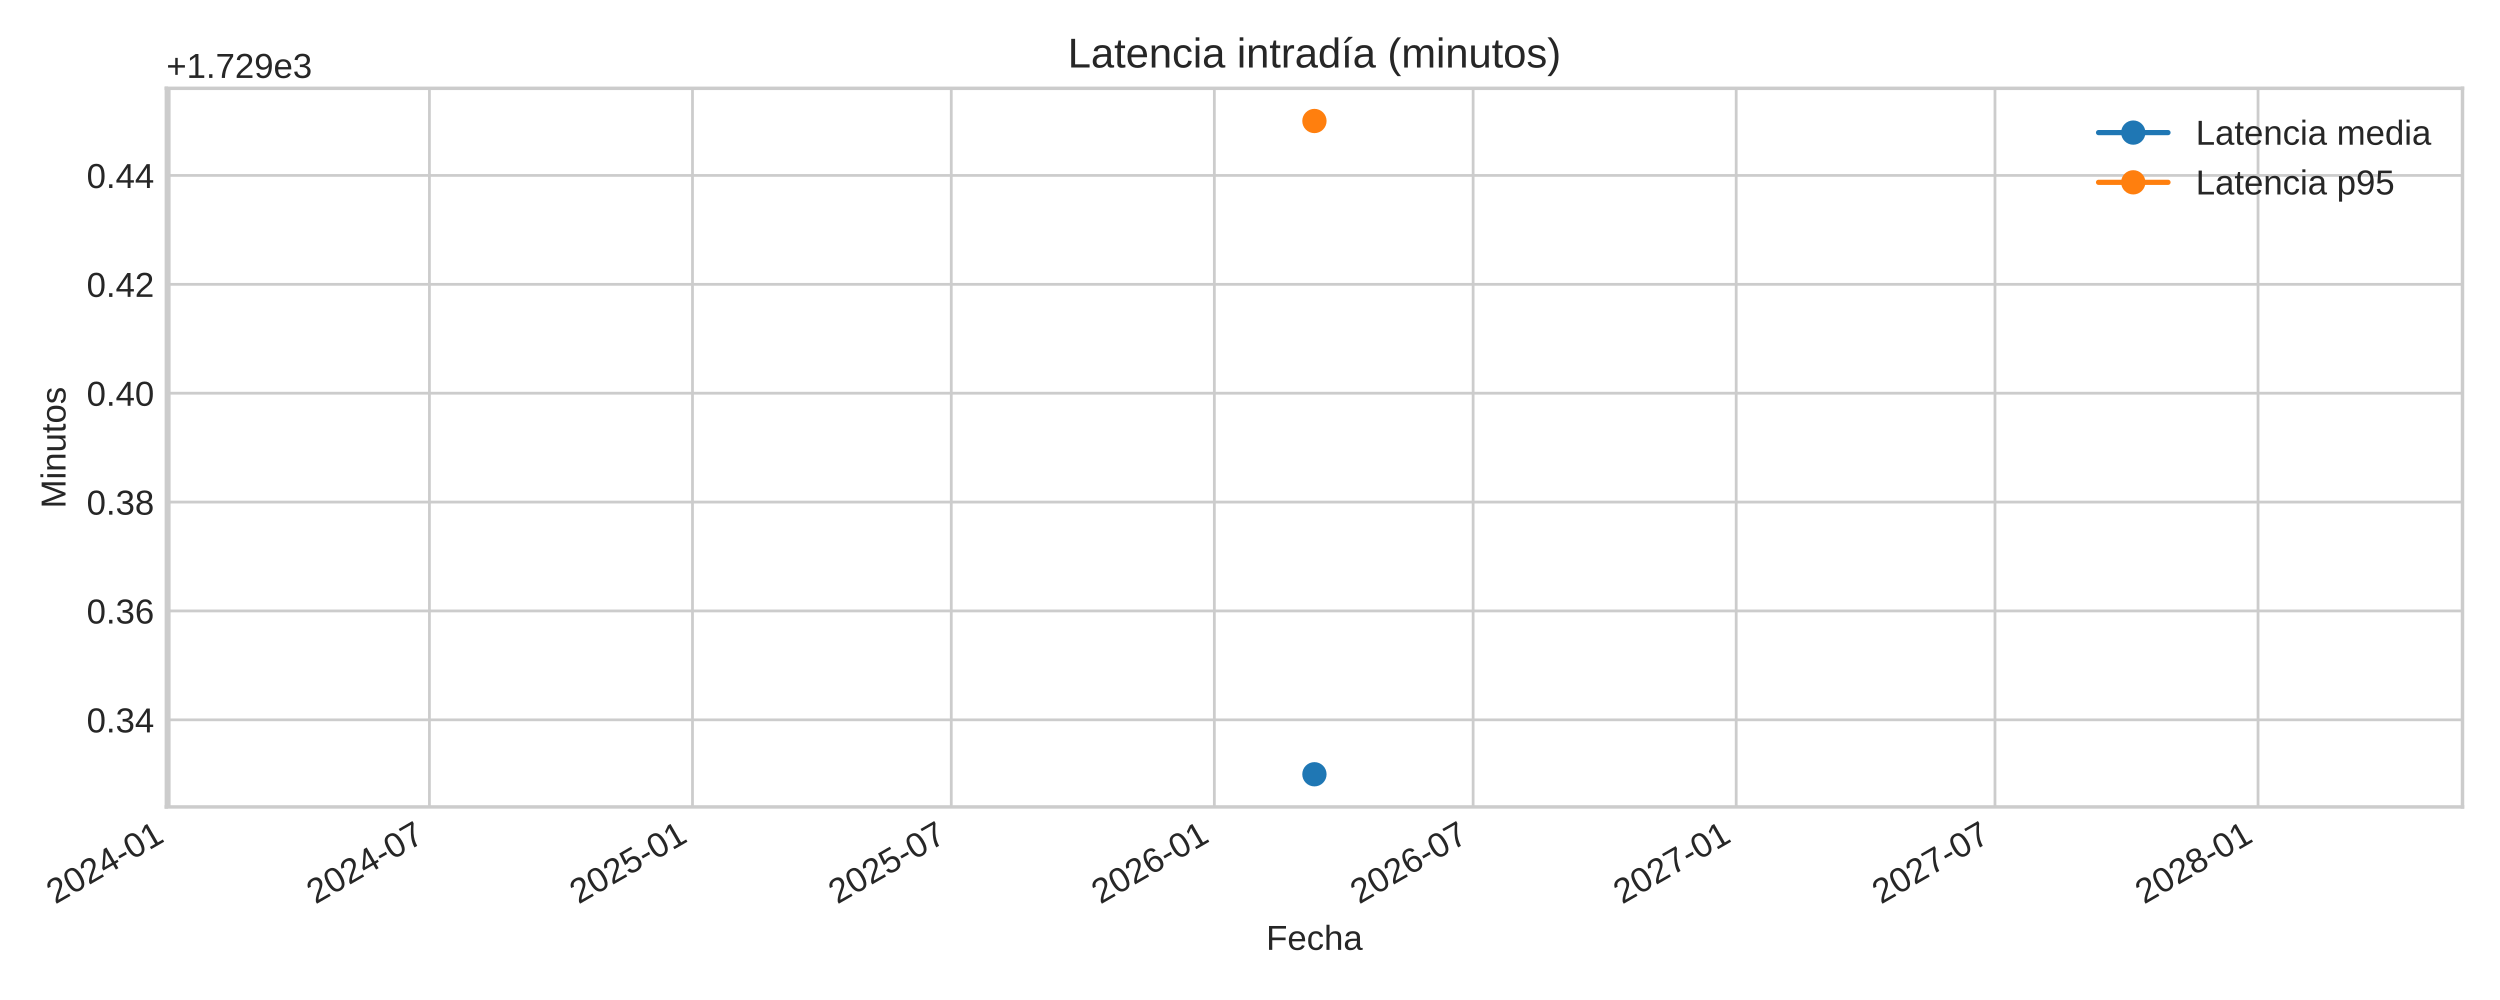
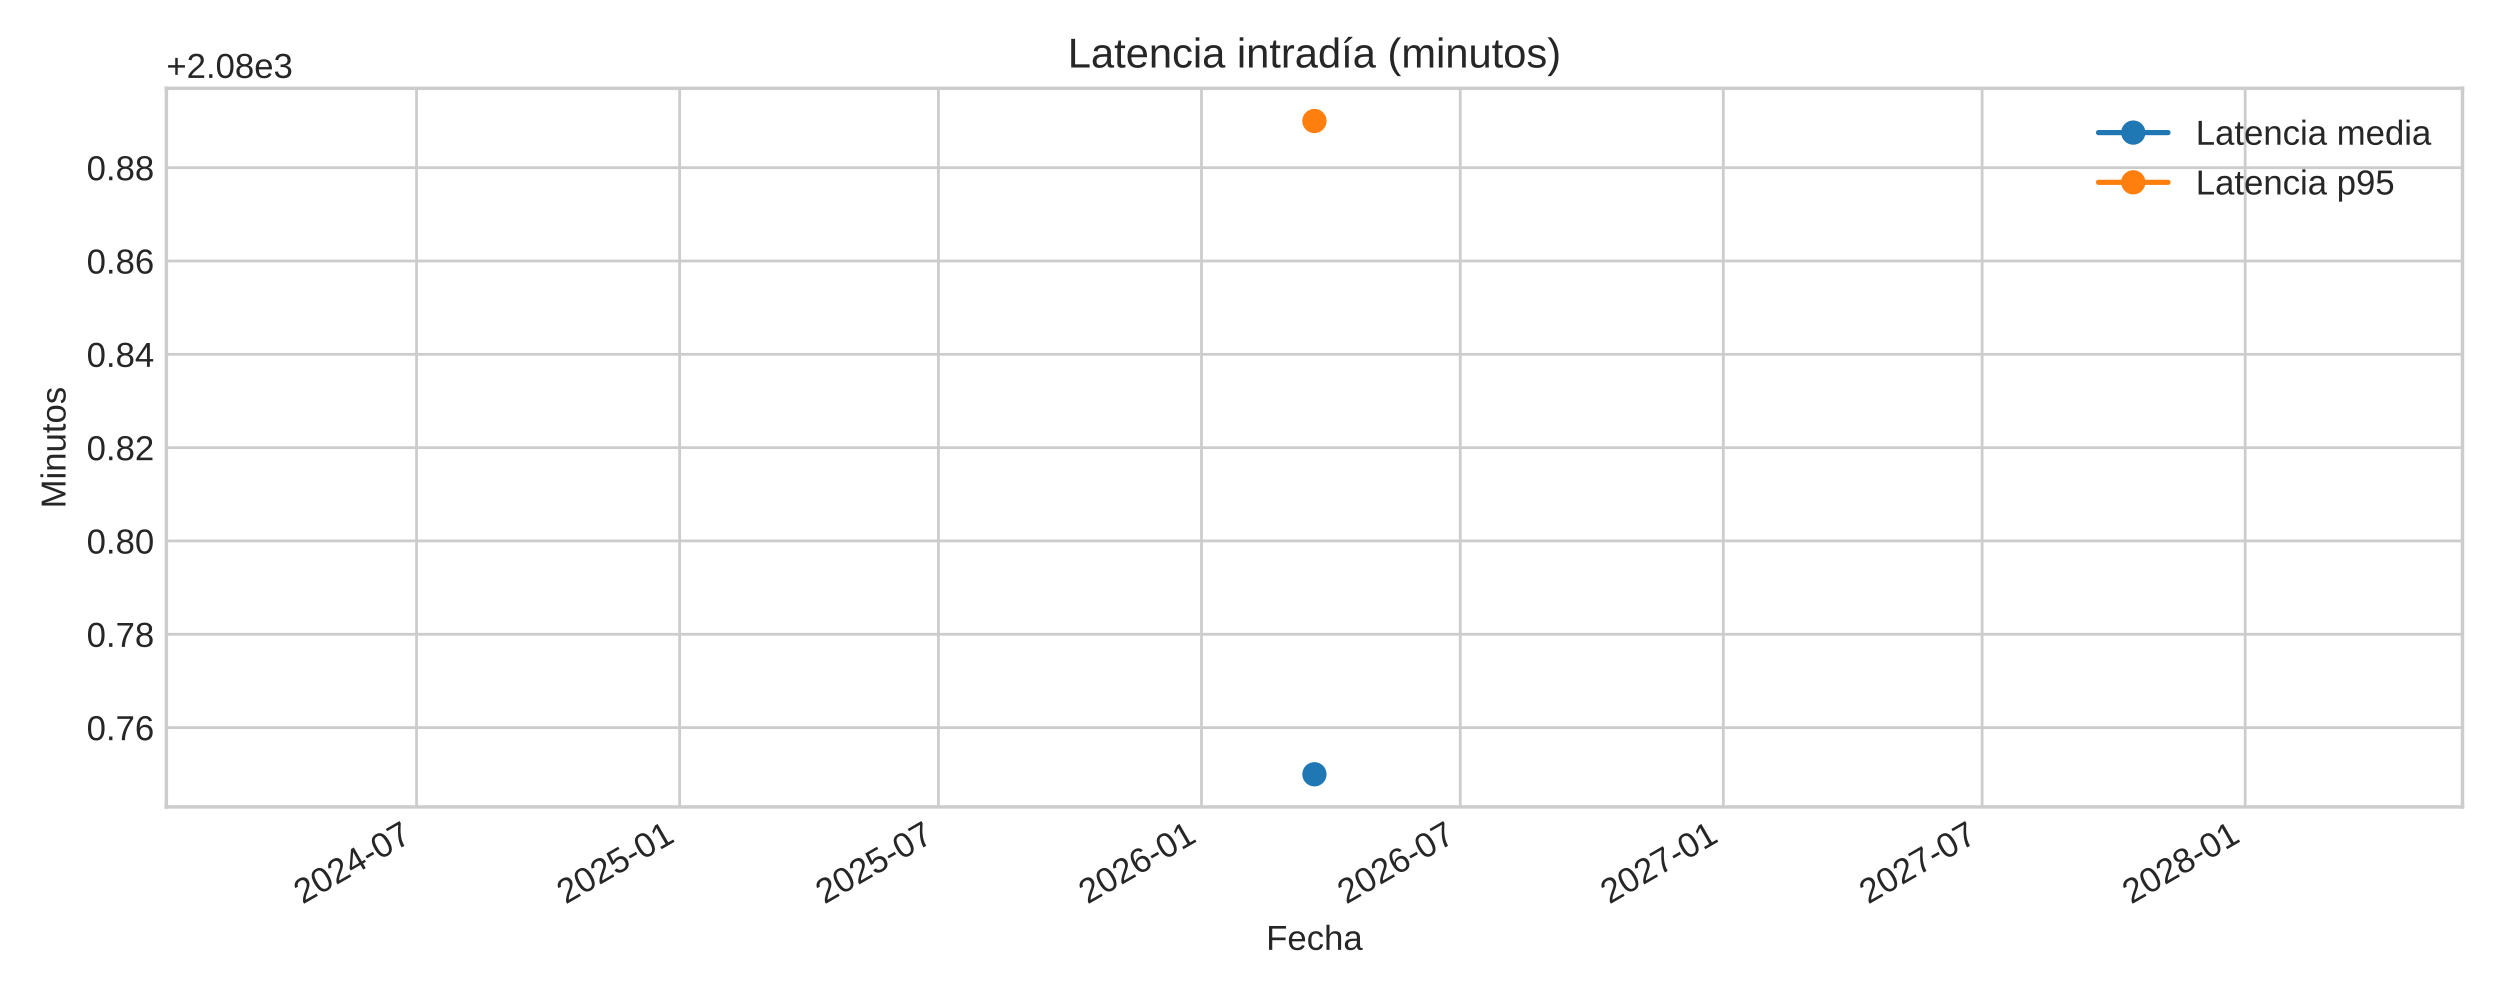
<svg xmlns="http://www.w3.org/2000/svg" xmlns:xlink="http://www.w3.org/1999/xlink" width="720pt" height="288pt" viewBox="0 0 720 288" version="1.1">
  <defs>
    <style type="text/css">*{stroke-linejoin: round; stroke-linecap: butt}</style>
  </defs>
  <g id="figure_1">
    <g id="patch_1">
      <path d="M 0 288  L 720 288  L 720 0  L 0 0  z " style="fill: #ffffff" />
    </g>
    <g id="axes_1">
      <g id="patch_2">
        <path d="M 47.91 232.395  L 709.2 232.395  L 709.2 25.44  L 47.91 25.44  z " style="fill: #ffffff" />
      </g>
      <g id="matplotlib.axis_1">
        <g id="xtick_1">
          <g id="line2d_1">
-             <path d="M 48.734 232.395  L 48.734 25.44  " clip-path="url(#p40e498fb0e)" style="fill: none; stroke: #cccccc; stroke-width: 0.8; stroke-linecap: round" />
+             <path d="M 119.968 232.395  L 119.968 25.44  " clip-path="url(#p4fedbfa909)" style="fill: none; stroke: #cccccc; stroke-width: 0.8; stroke-linecap: round" />
          </g>
          <g id="line2d_2" />
          <g id="text_1">
-             <g style="fill: #262626" transform="translate(15.91695 260.5191) rotate(-30) scale(0.1 -0.1)">
+             <g style="fill: #262626" transform="translate(87.1518 260.5191) rotate(-30) scale(0.1 -0.1)">
              <defs>
                <path id="LiberationSans-32" d="M 322 0  L 322 397  Q 481 763 711 1042  Q 941 1322 1194 1548  Q 1447 1775 1695 1969  Q 1944 2163 2144 2356  Q 2344 2550 2467 2762  Q 2591 2975 2591 3244  Q 2591 3606 2378 3806  Q 2166 4006 1788 4006  Q 1428 4006 1195 3811  Q 963 3616 922 3263  L 347 3316  Q 409 3844 795 4156  Q 1181 4469 1788 4469  Q 2453 4469 2811 4155  Q 3169 3841 3169 3263  Q 3169 3006 3051 2753  Q 2934 2500 2703 2247  Q 2472 1994 1819 1463  Q 1459 1169 1246 933  Q 1034 697 941 478  L 3238 478  L 3238 0  L 322 0  z " transform="scale(0.015625)" />
                <path id="LiberationSans-30" d="M 3309 2203  Q 3309 1100 2920 518  Q 2531 -63 1772 -63  Q 1013 -63 631 515  Q 250 1094 250 2203  Q 250 3338 620 3903  Q 991 4469 1791 4469  Q 2569 4469 2939 3897  Q 3309 3325 3309 2203  z M 2738 2203  Q 2738 3156 2517 3584  Q 2297 4013 1791 4013  Q 1272 4013 1045 3591  Q 819 3169 819 2203  Q 819 1266 1048 831  Q 1278 397 1778 397  Q 2275 397 2506 840  Q 2738 1284 2738 2203  z " transform="scale(0.015625)" />
                <path id="LiberationSans-34" d="M 2753 997  L 2753 0  L 2222 0  L 2222 997  L 147 997  L 147 1434  L 2163 4403  L 2753 4403  L 2753 1441  L 3372 1441  L 3372 997  L 2753 997  z M 2222 3769  Q 2216 3750 2134 3603  Q 2053 3456 2013 3397  L 884 1734  L 716 1503  L 666 1441  L 2222 1441  L 2222 3769  z " transform="scale(0.015625)" />
                <path id="LiberationSans-2d" d="M 284 1450  L 284 1950  L 1847 1950  L 1847 1450  L 284 1450  z " transform="scale(0.015625)" />
+                 <path id="LiberationSans-37" d="M 3238 3947  Q 2563 2916 2284 2331  Q 2006 1747 1867 1178  Q 1728 609 1728 0  L 1141 0  Q 1141 844 1498 1776  Q 1856 2709 2694 3925  L 328 3925  L 328 4403  L 3238 4403  L 3238 3947  z " transform="scale(0.015625)" />
+               </defs>
+               <use xlink:href="#LiberationSans-32" />
+               <use xlink:href="#LiberationSans-30" x="55.615" />
+               <use xlink:href="#LiberationSans-32" x="111.23" />
+               <use xlink:href="#LiberationSans-34" x="166.846" />
+               <use xlink:href="#LiberationSans-2d" x="222.461" />
+               <use xlink:href="#LiberationSans-30" x="255.762" />
+               <use xlink:href="#LiberationSans-37" x="311.377" />
+             </g>
+           </g>
+         </g>
+         <g id="xtick_2">
+           <g id="line2d_3">
+             <path d="M 195.733 232.395  L 195.733 25.44  " clip-path="url(#p4fedbfa909)" style="fill: none; stroke: #cccccc; stroke-width: 0.8; stroke-linecap: round" />
+           </g>
+           <g id="line2d_4" />
+           <g id="text_2">
+             <g style="fill: #262626" transform="translate(162.916 260.5191) rotate(-30) scale(0.1 -0.1)">
+               <defs>
+                 <path id="LiberationSans-35" d="M 3291 1434  Q 3291 738 2877 337  Q 2463 -63 1728 -63  Q 1113 -63 734 206  Q 356 475 256 984  L 825 1050  Q 1003 397 1741 397  Q 2194 397 2450 670  Q 2706 944 2706 1422  Q 2706 1838 2448 2094  Q 2191 2350 1753 2350  Q 1525 2350 1328 2278  Q 1131 2206 934 2034  L 384 2034  L 531 4403  L 3034 4403  L 3034 3925  L 1044 3925  L 959 2528  Q 1325 2809 1869 2809  Q 2519 2809 2905 2428  Q 3291 2047 3291 1434  z " transform="scale(0.015625)" />
                <path id="LiberationSans-31" d="M 488 0  L 488 478  L 1609 478  L 1609 3866  L 616 3156  L 616 3688  L 1656 4403  L 2175 4403  L 2175 478  L 3247 478  L 3247 0  L 488 0  z " transform="scale(0.015625)" />
              </defs>
              <use xlink:href="#LiberationSans-32" />
              <use xlink:href="#LiberationSans-30" x="55.615" />
              <use xlink:href="#LiberationSans-32" x="111.23" />
-               <use xlink:href="#LiberationSans-34" x="166.846" />
+               <use xlink:href="#LiberationSans-35" x="166.846" />
              <use xlink:href="#LiberationSans-2d" x="222.461" />
              <use xlink:href="#LiberationSans-30" x="255.762" />
              <use xlink:href="#LiberationSans-31" x="311.377" />
-             </g>
-           </g>
-         </g>
-         <g id="xtick_2">
-           <g id="line2d_3">
-             <path d="M 123.674 232.395  L 123.674 25.44  " clip-path="url(#p40e498fb0e)" style="fill: none; stroke: #cccccc; stroke-width: 0.8; stroke-linecap: round" />
-           </g>
-           <g id="line2d_4" />
-           <g id="text_2">
-             <g style="fill: #262626" transform="translate(90.85766 260.5191) rotate(-30) scale(0.1 -0.1)">
-               <defs>
-                 <path id="LiberationSans-37" d="M 3238 3947  Q 2563 2916 2284 2331  Q 2006 1747 1867 1178  Q 1728 609 1728 0  L 1141 0  Q 1141 844 1498 1776  Q 1856 2709 2694 3925  L 328 3925  L 328 4403  L 3238 4403  L 3238 3947  z " transform="scale(0.015625)" />
-               </defs>
-               <use xlink:href="#LiberationSans-32" />
-               <use xlink:href="#LiberationSans-30" x="55.615" />
-               <use xlink:href="#LiberationSans-32" x="111.23" />
-               <use xlink:href="#LiberationSans-34" x="166.846" />
-               <use xlink:href="#LiberationSans-2d" x="222.461" />
-               <use xlink:href="#LiberationSans-30" x="255.762" />
-               <use xlink:href="#LiberationSans-37" x="311.377" />
            </g>
          </g>
        </g>
        <g id="xtick_3">
          <g id="line2d_5">
-             <path d="M 199.438 232.395  L 199.438 25.44  " clip-path="url(#p40e498fb0e)" style="fill: none; stroke: #cccccc; stroke-width: 0.8; stroke-linecap: round" />
+             <path d="M 270.262 232.395  L 270.262 25.44  " clip-path="url(#p4fedbfa909)" style="fill: none; stroke: #cccccc; stroke-width: 0.8; stroke-linecap: round" />
          </g>
          <g id="line2d_6" />
          <g id="text_3">
-             <g style="fill: #262626" transform="translate(166.6219 260.5191) rotate(-30) scale(0.1 -0.1)">
-               <defs>
-                 <path id="LiberationSans-35" d="M 3291 1434  Q 3291 738 2877 337  Q 2463 -63 1728 -63  Q 1113 -63 734 206  Q 356 475 256 984  L 825 1050  Q 1003 397 1741 397  Q 2194 397 2450 670  Q 2706 944 2706 1422  Q 2706 1838 2448 2094  Q 2191 2350 1753 2350  Q 1525 2350 1328 2278  Q 1131 2206 934 2034  L 384 2034  L 531 4403  L 3034 4403  L 3034 3925  L 1044 3925  L 959 2528  Q 1325 2809 1869 2809  Q 2519 2809 2905 2428  Q 3291 2047 3291 1434  z " transform="scale(0.015625)" />
-               </defs>
+             <g style="fill: #262626" transform="translate(237.445 260.5191) rotate(-30) scale(0.1 -0.1)">
              <use xlink:href="#LiberationSans-32" />
              <use xlink:href="#LiberationSans-30" x="55.615" />
              <use xlink:href="#LiberationSans-32" x="111.23" />
              <use xlink:href="#LiberationSans-35" x="166.846" />
              <use xlink:href="#LiberationSans-2d" x="222.461" />
              <use xlink:href="#LiberationSans-30" x="255.762" />
-               <use xlink:href="#LiberationSans-31" x="311.377" />
+               <use xlink:href="#LiberationSans-37" x="311.377" />
            </g>
          </g>
        </g>
        <g id="xtick_4">
          <g id="line2d_7">
-             <path d="M 273.967 232.395  L 273.967 25.44  " clip-path="url(#p40e498fb0e)" style="fill: none; stroke: #cccccc; stroke-width: 0.8; stroke-linecap: round" />
+             <path d="M 346.026 232.395  L 346.026 25.44  " clip-path="url(#p4fedbfa909)" style="fill: none; stroke: #cccccc; stroke-width: 0.8; stroke-linecap: round" />
          </g>
          <g id="line2d_8" />
          <g id="text_4">
-             <g style="fill: #262626" transform="translate(241.1508 260.5191) rotate(-30) scale(0.1 -0.1)">
-               <use xlink:href="#LiberationSans-32" />
-               <use xlink:href="#LiberationSans-30" x="55.615" />
-               <use xlink:href="#LiberationSans-32" x="111.23" />
-               <use xlink:href="#LiberationSans-35" x="166.846" />
-               <use xlink:href="#LiberationSans-2d" x="222.461" />
-               <use xlink:href="#LiberationSans-30" x="255.762" />
-               <use xlink:href="#LiberationSans-37" x="311.377" />
-             </g>
-           </g>
-         </g>
-         <g id="xtick_5">
-           <g id="line2d_9">
-             <path d="M 349.732 232.395  L 349.732 25.44  " clip-path="url(#p40e498fb0e)" style="fill: none; stroke: #cccccc; stroke-width: 0.8; stroke-linecap: round" />
-           </g>
-           <g id="line2d_10" />
-           <g id="text_5">
-             <g style="fill: #262626" transform="translate(316.9151 260.5191) rotate(-30) scale(0.1 -0.1)">
+             <g style="fill: #262626" transform="translate(313.2092 260.5191) rotate(-30) scale(0.1 -0.1)">
              <defs>
                <path id="LiberationSans-36" d="M 3278 1441  Q 3278 744 2900 340  Q 2522 -63 1856 -63  Q 1113 -63 719 490  Q 325 1044 325 2100  Q 325 3244 734 3856  Q 1144 4469 1900 4469  Q 2897 4469 3156 3572  L 2619 3475  Q 2453 4013 1894 4013  Q 1413 4013 1148 3564  Q 884 3116 884 2266  Q 1038 2550 1316 2698  Q 1594 2847 1953 2847  Q 2563 2847 2920 2465  Q 3278 2084 3278 1441  z M 2706 1416  Q 2706 1894 2472 2153  Q 2238 2413 1819 2413  Q 1425 2413 1183 2183  Q 941 1953 941 1550  Q 941 1041 1192 716  Q 1444 391 1838 391  Q 2244 391 2475 664  Q 2706 938 2706 1416  z " transform="scale(0.015625)" />
              </defs>
              <use xlink:href="#LiberationSans-32" />
              <use xlink:href="#LiberationSans-30" x="55.615" />
              <use xlink:href="#LiberationSans-32" x="111.23" />
              <use xlink:href="#LiberationSans-36" x="166.846" />
              <use xlink:href="#LiberationSans-2d" x="222.461" />
              <use xlink:href="#LiberationSans-30" x="255.762" />
              <use xlink:href="#LiberationSans-31" x="311.377" />
            </g>
          </g>
        </g>
+         <g id="xtick_5">
+           <g id="line2d_9">
+             <path d="M 420.555 232.395  L 420.555 25.44  " clip-path="url(#p4fedbfa909)" style="fill: none; stroke: #cccccc; stroke-width: 0.8; stroke-linecap: round" />
+           </g>
+           <g id="line2d_10" />
+           <g id="text_5">
+             <g style="fill: #262626" transform="translate(387.7382 260.5191) rotate(-30) scale(0.1 -0.1)">
+               <use xlink:href="#LiberationSans-32" />
+               <use xlink:href="#LiberationSans-30" x="55.615" />
+               <use xlink:href="#LiberationSans-32" x="111.23" />
+               <use xlink:href="#LiberationSans-36" x="166.846" />
+               <use xlink:href="#LiberationSans-2d" x="222.461" />
+               <use xlink:href="#LiberationSans-30" x="255.762" />
+               <use xlink:href="#LiberationSans-37" x="311.377" />
+             </g>
+           </g>
+         </g>
        <g id="xtick_6">
          <g id="line2d_11">
-             <path d="M 424.261 232.395  L 424.261 25.44  " clip-path="url(#p40e498fb0e)" style="fill: none; stroke: #cccccc; stroke-width: 0.8; stroke-linecap: round" />
+             <path d="M 496.319 232.395  L 496.319 25.44  " clip-path="url(#p4fedbfa909)" style="fill: none; stroke: #cccccc; stroke-width: 0.8; stroke-linecap: round" />
          </g>
          <g id="line2d_12" />
          <g id="text_6">
-             <g style="fill: #262626" transform="translate(391.444 260.5191) rotate(-30) scale(0.1 -0.1)">
-               <use xlink:href="#LiberationSans-32" />
-               <use xlink:href="#LiberationSans-30" x="55.615" />
-               <use xlink:href="#LiberationSans-32" x="111.23" />
-               <use xlink:href="#LiberationSans-36" x="166.846" />
-               <use xlink:href="#LiberationSans-2d" x="222.461" />
-               <use xlink:href="#LiberationSans-30" x="255.762" />
-               <use xlink:href="#LiberationSans-37" x="311.377" />
+             <g style="fill: #262626" transform="translate(463.5024 260.5191) rotate(-30) scale(0.1 -0.1)">
+               <use xlink:href="#LiberationSans-32" />
+               <use xlink:href="#LiberationSans-30" x="55.615" />
+               <use xlink:href="#LiberationSans-32" x="111.23" />
+               <use xlink:href="#LiberationSans-37" x="166.846" />
+               <use xlink:href="#LiberationSans-2d" x="222.461" />
+               <use xlink:href="#LiberationSans-30" x="255.762" />
+               <use xlink:href="#LiberationSans-31" x="311.377" />
            </g>
          </g>
        </g>
        <g id="xtick_7">
          <g id="line2d_13">
-             <path d="M 500.025 232.395  L 500.025 25.44  " clip-path="url(#p40e498fb0e)" style="fill: none; stroke: #cccccc; stroke-width: 0.8; stroke-linecap: round" />
+             <path d="M 570.848 232.395  L 570.848 25.44  " clip-path="url(#p4fedbfa909)" style="fill: none; stroke: #cccccc; stroke-width: 0.8; stroke-linecap: round" />
          </g>
          <g id="line2d_14" />
          <g id="text_7">
-             <g style="fill: #262626" transform="translate(467.2083 260.5191) rotate(-30) scale(0.1 -0.1)">
+             <g style="fill: #262626" transform="translate(538.0313 260.5191) rotate(-30) scale(0.1 -0.1)">
              <use xlink:href="#LiberationSans-32" />
              <use xlink:href="#LiberationSans-30" x="55.615" />
              <use xlink:href="#LiberationSans-32" x="111.23" />
              <use xlink:href="#LiberationSans-37" x="166.846" />
              <use xlink:href="#LiberationSans-2d" x="222.461" />
              <use xlink:href="#LiberationSans-30" x="255.762" />
-               <use xlink:href="#LiberationSans-31" x="311.377" />
+               <use xlink:href="#LiberationSans-37" x="311.377" />
            </g>
          </g>
        </g>
        <g id="xtick_8">
          <g id="line2d_15">
-             <path d="M 574.554 232.395  L 574.554 25.44  " clip-path="url(#p40e498fb0e)" style="fill: none; stroke: #cccccc; stroke-width: 0.8; stroke-linecap: round" />
+             <path d="M 646.612 232.395  L 646.612 25.44  " clip-path="url(#p4fedbfa909)" style="fill: none; stroke: #cccccc; stroke-width: 0.8; stroke-linecap: round" />
          </g>
          <g id="line2d_16" />
          <g id="text_8">
-             <g style="fill: #262626" transform="translate(541.7372 260.5191) rotate(-30) scale(0.1 -0.1)">
-               <use xlink:href="#LiberationSans-32" />
-               <use xlink:href="#LiberationSans-30" x="55.615" />
-               <use xlink:href="#LiberationSans-32" x="111.23" />
-               <use xlink:href="#LiberationSans-37" x="166.846" />
-               <use xlink:href="#LiberationSans-2d" x="222.461" />
-               <use xlink:href="#LiberationSans-30" x="255.762" />
-               <use xlink:href="#LiberationSans-37" x="311.377" />
-             </g>
-           </g>
-         </g>
-         <g id="xtick_9">
-           <g id="line2d_17">
-             <path d="M 650.318 232.395  L 650.318 25.44  " clip-path="url(#p40e498fb0e)" style="fill: none; stroke: #cccccc; stroke-width: 0.8; stroke-linecap: round" />
-           </g>
-           <g id="line2d_18" />
-           <g id="text_9">
-             <g style="fill: #262626" transform="translate(617.5014 260.5191) rotate(-30) scale(0.1 -0.1)">
+             <g style="fill: #262626" transform="translate(613.7956 260.5191) rotate(-30) scale(0.1 -0.1)">
              <defs>
                <path id="LiberationSans-38" d="M 3281 1228  Q 3281 619 2893 278  Q 2506 -63 1781 -63  Q 1075 -63 676 271  Q 278 606 278 1222  Q 278 1653 525 1947  Q 772 2241 1156 2303  L 1156 2316  Q 797 2400 589 2681  Q 381 2963 381 3341  Q 381 3844 757 4156  Q 1134 4469 1769 4469  Q 2419 4469 2795 4162  Q 3172 3856 3172 3334  Q 3172 2956 2962 2675  Q 2753 2394 2391 2322  L 2391 2309  Q 2813 2241 3047 1952  Q 3281 1663 3281 1228  z M 2588 3303  Q 2588 4050 1769 4050  Q 1372 4050 1164 3862  Q 956 3675 956 3303  Q 956 2925 1170 2726  Q 1384 2528 1775 2528  Q 2172 2528 2380 2711  Q 2588 2894 2588 3303  z M 2697 1281  Q 2697 1691 2453 1898  Q 2209 2106 1769 2106  Q 1341 2106 1100 1882  Q 859 1659 859 1269  Q 859 359 1788 359  Q 2247 359 2472 579  Q 2697 800 2697 1281  z " transform="scale(0.015625)" />
              </defs>
              <use xlink:href="#LiberationSans-32" />
              <use xlink:href="#LiberationSans-30" x="55.615" />
              <use xlink:href="#LiberationSans-32" x="111.23" />
              <use xlink:href="#LiberationSans-38" x="166.846" />
              <use xlink:href="#LiberationSans-2d" x="222.461" />
              <use xlink:href="#LiberationSans-30" x="255.762" />
              <use xlink:href="#LiberationSans-31" x="311.377" />
            </g>
          </g>
        </g>
-         <g id="text_10">
+         <g id="text_9">
          <g style="fill: #262626" transform="translate(364.6597 273.563) scale(0.1 -0.1)">
            <defs>
              <path id="LiberationSans-46" d="M 1122 3916  L 1122 2278  L 3578 2278  L 3578 1784  L 1122 1784  L 1122 0  L 525 0  L 525 4403  L 3653 4403  L 3653 3916  L 1122 3916  z " transform="scale(0.015625)" />
              <path id="LiberationSans-65" d="M 863 1572  Q 863 991 1103 675  Q 1344 359 1806 359  Q 2172 359 2392 506  Q 2613 653 2691 878  L 3184 738  Q 2881 -63 1806 -63  Q 1056 -63 664 384  Q 272 831 272 1713  Q 272 2550 664 2997  Q 1056 3444 1784 3444  Q 3275 3444 3275 1647  L 3275 1572  L 863 1572  z M 2694 2003  Q 2647 2538 2422 2783  Q 2197 3028 1775 3028  Q 1366 3028 1127 2754  Q 888 2481 869 2003  L 2694 2003  z " transform="scale(0.015625)" />
              <path id="LiberationSans-63" d="M 859 1706  Q 859 1031 1071 706  Q 1284 381 1713 381  Q 2013 381 2214 543  Q 2416 706 2463 1044  L 3031 1006  Q 2966 519 2616 228  Q 2266 -63 1728 -63  Q 1019 -63 645 385  Q 272 834 272 1694  Q 272 2547 647 2995  Q 1022 3444 1722 3444  Q 2241 3444 2583 3175  Q 2925 2906 3013 2434  L 2434 2391  Q 2391 2672 2212 2837  Q 2034 3003 1706 3003  Q 1259 3003 1059 2706  Q 859 2409 859 1706  z " transform="scale(0.015625)" />
              <path id="LiberationSans-68" d="M 991 2803  Q 1172 3134 1426 3289  Q 1681 3444 2072 3444  Q 2622 3444 2883 3170  Q 3144 2897 3144 2253  L 3144 0  L 2578 0  L 2578 2144  Q 2578 2500 2512 2673  Q 2447 2847 2297 2928  Q 2147 3009 1881 3009  Q 1484 3009 1245 2734  Q 1006 2459 1006 1994  L 1006 0  L 444 0  L 444 4638  L 1006 4638  L 1006 3431  Q 1006 3241 995 3037  Q 984 2834 981 2803  L 991 2803  z " transform="scale(0.015625)" />
              <path id="LiberationSans-61" d="M 1294 -63  Q 784 -63 528 206  Q 272 475 272 944  Q 272 1469 617 1750  Q 963 2031 1731 2050  L 2491 2063  L 2491 2247  Q 2491 2659 2316 2837  Q 2141 3016 1766 3016  Q 1388 3016 1216 2887  Q 1044 2759 1009 2478  L 422 2531  Q 566 3444 1778 3444  Q 2416 3444 2737 3151  Q 3059 2859 3059 2306  L 3059 850  Q 3059 600 3125 473  Q 3191 347 3375 347  Q 3456 347 3559 369  L 3559 19  Q 3347 -31 3125 -31  Q 2813 -31 2670 133  Q 2528 297 2509 647  L 2491 647  Q 2275 259 1989 98  Q 1703 -63 1294 -63  z M 1422 359  Q 1731 359 1972 500  Q 2213 641 2352 886  Q 2491 1131 2491 1391  L 2491 1669  L 1875 1656  Q 1478 1650 1273 1575  Q 1069 1500 959 1344  Q 850 1188 850 934  Q 850 659 998 509  Q 1147 359 1422 359  z " transform="scale(0.015625)" />
            </defs>
            <use xlink:href="#LiberationSans-46" />
            <use xlink:href="#LiberationSans-65" x="61.084" />
            <use xlink:href="#LiberationSans-63" x="116.699" />
            <use xlink:href="#LiberationSans-68" x="166.699" />
            <use xlink:href="#LiberationSans-61" x="222.314" />
          </g>
        </g>
      </g>
      <g id="matplotlib.axis_2">
        <g id="ytick_1">
+           <g id="line2d_17">
+             <path d="M 47.91 209.55  L 709.2 209.55  " clip-path="url(#p4fedbfa909)" style="fill: none; stroke: #cccccc; stroke-width: 0.8; stroke-linecap: round" />
+           </g>
+           <g id="line2d_18" />
+           <g id="text_10">
+             <g style="fill: #262626" transform="translate(24.94906 213.1732) scale(0.1 -0.1)">
+               <defs>
+                 <path id="LiberationSans-2e" d="M 584 0  L 584 684  L 1194 684  L 1194 0  L 584 0  z " transform="scale(0.015625)" />
+               </defs>
+               <use xlink:href="#LiberationSans-30" />
+               <use xlink:href="#LiberationSans-2e" x="55.615" />
+               <use xlink:href="#LiberationSans-37" x="83.398" />
+               <use xlink:href="#LiberationSans-36" x="139.014" />
+             </g>
+           </g>
+         </g>
+         <g id="ytick_2">
          <g id="line2d_19">
-             <path d="M 47.91 207.31  L 709.2 207.31  " clip-path="url(#p40e498fb0e)" style="fill: none; stroke: #cccccc; stroke-width: 0.8; stroke-linecap: round" />
+             <path d="M 47.91 182.672  L 709.2 182.672  " clip-path="url(#p4fedbfa909)" style="fill: none; stroke: #cccccc; stroke-width: 0.8; stroke-linecap: round" />
          </g>
          <g id="line2d_20" />
          <g id="text_11">
-             <g style="fill: #262626" transform="translate(24.94906 210.9334) scale(0.1 -0.1)">
-               <defs>
-                 <path id="LiberationSans-2e" d="M 584 0  L 584 684  L 1194 684  L 1194 0  L 584 0  z " transform="scale(0.015625)" />
-                 <path id="LiberationSans-33" d="M 3278 1216  Q 3278 606 2890 271  Q 2503 -63 1784 -63  Q 1116 -63 717 239  Q 319 541 244 1131  L 825 1184  Q 938 403 1784 403  Q 2209 403 2451 612  Q 2694 822 2694 1234  Q 2694 1594 2417 1795  Q 2141 1997 1619 1997  L 1300 1997  L 1300 2484  L 1606 2484  Q 2069 2484 2323 2686  Q 2578 2888 2578 3244  Q 2578 3597 2370 3801  Q 2163 4006 1753 4006  Q 1381 4006 1151 3815  Q 922 3625 884 3278  L 319 3322  Q 381 3863 767 4166  Q 1153 4469 1759 4469  Q 2422 4469 2789 4161  Q 3156 3853 3156 3303  Q 3156 2881 2920 2617  Q 2684 2353 2234 2259  L 2234 2247  Q 2728 2194 3003 1916  Q 3278 1638 3278 1216  z " transform="scale(0.015625)" />
-               </defs>
-               <use xlink:href="#LiberationSans-30" />
-               <use xlink:href="#LiberationSans-2e" x="55.615" />
-               <use xlink:href="#LiberationSans-33" x="83.398" />
-               <use xlink:href="#LiberationSans-34" x="139.014" />
-             </g>
-           </g>
-         </g>
-         <g id="ytick_2">
+             <g style="fill: #262626" transform="translate(24.94906 186.2958) scale(0.1 -0.1)">
+               <use xlink:href="#LiberationSans-30" />
+               <use xlink:href="#LiberationSans-2e" x="55.615" />
+               <use xlink:href="#LiberationSans-37" x="83.398" />
+               <use xlink:href="#LiberationSans-38" x="139.014" />
+             </g>
+           </g>
+         </g>
+         <g id="ytick_3">
          <g id="line2d_21">
-             <path d="M 47.91 175.953  L 709.2 175.953  " clip-path="url(#p40e498fb0e)" style="fill: none; stroke: #cccccc; stroke-width: 0.8; stroke-linecap: round" />
+             <path d="M 47.91 155.795  L 709.2 155.795  " clip-path="url(#p4fedbfa909)" style="fill: none; stroke: #cccccc; stroke-width: 0.8; stroke-linecap: round" />
          </g>
          <g id="line2d_22" />
          <g id="text_12">
-             <g style="fill: #262626" transform="translate(24.94906 179.5765) scale(0.1 -0.1)">
-               <use xlink:href="#LiberationSans-30" />
-               <use xlink:href="#LiberationSans-2e" x="55.615" />
-               <use xlink:href="#LiberationSans-33" x="83.398" />
-               <use xlink:href="#LiberationSans-36" x="139.014" />
-             </g>
-           </g>
-         </g>
-         <g id="ytick_3">
+             <g style="fill: #262626" transform="translate(24.94906 159.4185) scale(0.1 -0.1)">
+               <use xlink:href="#LiberationSans-30" />
+               <use xlink:href="#LiberationSans-2e" x="55.615" />
+               <use xlink:href="#LiberationSans-38" x="83.398" />
+               <use xlink:href="#LiberationSans-30" x="139.014" />
+             </g>
+           </g>
+         </g>
+         <g id="ytick_4">
          <g id="line2d_23">
-             <path d="M 47.91 144.596  L 709.2 144.596  " clip-path="url(#p40e498fb0e)" style="fill: none; stroke: #cccccc; stroke-width: 0.8; stroke-linecap: round" />
+             <path d="M 47.91 128.918  L 709.2 128.918  " clip-path="url(#p4fedbfa909)" style="fill: none; stroke: #cccccc; stroke-width: 0.8; stroke-linecap: round" />
          </g>
          <g id="line2d_24" />
          <g id="text_13">
-             <g style="fill: #262626" transform="translate(24.94906 148.2196) scale(0.1 -0.1)">
-               <use xlink:href="#LiberationSans-30" />
-               <use xlink:href="#LiberationSans-2e" x="55.615" />
-               <use xlink:href="#LiberationSans-33" x="83.398" />
-               <use xlink:href="#LiberationSans-38" x="139.014" />
-             </g>
-           </g>
-         </g>
-         <g id="ytick_4">
+             <g style="fill: #262626" transform="translate(24.94906 132.5412) scale(0.1 -0.1)">
+               <use xlink:href="#LiberationSans-30" />
+               <use xlink:href="#LiberationSans-2e" x="55.615" />
+               <use xlink:href="#LiberationSans-38" x="83.398" />
+               <use xlink:href="#LiberationSans-32" x="139.014" />
+             </g>
+           </g>
+         </g>
+         <g id="ytick_5">
          <g id="line2d_25">
-             <path d="M 47.91 113.239  L 709.2 113.239  " clip-path="url(#p40e498fb0e)" style="fill: none; stroke: #cccccc; stroke-width: 0.8; stroke-linecap: round" />
+             <path d="M 47.91 102.04  L 709.2 102.04  " clip-path="url(#p4fedbfa909)" style="fill: none; stroke: #cccccc; stroke-width: 0.8; stroke-linecap: round" />
          </g>
          <g id="line2d_26" />
          <g id="text_14">
-             <g style="fill: #262626" transform="translate(24.94906 116.8627) scale(0.1 -0.1)">
-               <use xlink:href="#LiberationSans-30" />
-               <use xlink:href="#LiberationSans-2e" x="55.615" />
-               <use xlink:href="#LiberationSans-34" x="83.398" />
-               <use xlink:href="#LiberationSans-30" x="139.014" />
-             </g>
-           </g>
-         </g>
-         <g id="ytick_5">
+             <g style="fill: #262626" transform="translate(24.94906 105.6638) scale(0.1 -0.1)">
+               <use xlink:href="#LiberationSans-30" />
+               <use xlink:href="#LiberationSans-2e" x="55.615" />
+               <use xlink:href="#LiberationSans-38" x="83.398" />
+               <use xlink:href="#LiberationSans-34" x="139.014" />
+             </g>
+           </g>
+         </g>
+         <g id="ytick_6">
          <g id="line2d_27">
-             <path d="M 47.91 81.882  L 709.2 81.882  " clip-path="url(#p40e498fb0e)" style="fill: none; stroke: #cccccc; stroke-width: 0.8; stroke-linecap: round" />
+             <path d="M 47.91 75.163  L 709.2 75.163  " clip-path="url(#p4fedbfa909)" style="fill: none; stroke: #cccccc; stroke-width: 0.8; stroke-linecap: round" />
          </g>
          <g id="line2d_28" />
          <g id="text_15">
-             <g style="fill: #262626" transform="translate(24.94906 85.50584) scale(0.1 -0.1)">
-               <use xlink:href="#LiberationSans-30" />
-               <use xlink:href="#LiberationSans-2e" x="55.615" />
-               <use xlink:href="#LiberationSans-34" x="83.398" />
-               <use xlink:href="#LiberationSans-32" x="139.014" />
-             </g>
-           </g>
-         </g>
-         <g id="ytick_6">
+             <g style="fill: #262626" transform="translate(24.94906 78.7865) scale(0.1 -0.1)">
+               <use xlink:href="#LiberationSans-30" />
+               <use xlink:href="#LiberationSans-2e" x="55.615" />
+               <use xlink:href="#LiberationSans-38" x="83.398" />
+               <use xlink:href="#LiberationSans-36" x="139.014" />
+             </g>
+           </g>
+         </g>
+         <g id="ytick_7">
          <g id="line2d_29">
-             <path d="M 47.91 50.526  L 709.2 50.526  " clip-path="url(#p40e498fb0e)" style="fill: none; stroke: #cccccc; stroke-width: 0.8; stroke-linecap: round" />
+             <path d="M 47.91 48.286  L 709.2 48.286  " clip-path="url(#p4fedbfa909)" style="fill: none; stroke: #cccccc; stroke-width: 0.8; stroke-linecap: round" />
          </g>
          <g id="line2d_30" />
          <g id="text_16">
-             <g style="fill: #262626" transform="translate(24.94906 54.14895) scale(0.1 -0.1)">
-               <use xlink:href="#LiberationSans-30" />
-               <use xlink:href="#LiberationSans-2e" x="55.615" />
-               <use xlink:href="#LiberationSans-34" x="83.398" />
-               <use xlink:href="#LiberationSans-34" x="139.014" />
+             <g style="fill: #262626" transform="translate(24.94906 51.90917) scale(0.1 -0.1)">
+               <use xlink:href="#LiberationSans-30" />
+               <use xlink:href="#LiberationSans-2e" x="55.615" />
+               <use xlink:href="#LiberationSans-38" x="83.398" />
+               <use xlink:href="#LiberationSans-38" x="139.014" />
            </g>
          </g>
        </g>
        <g id="text_17">
          <g style="fill: #262626" transform="translate(18.87406 146.424) rotate(-90) scale(0.1 -0.1)">
            <defs>
              <path id="LiberationSans-4d" d="M 4269 0  L 4269 2938  Q 4269 3425 4297 3875  Q 4144 3316 4022 3000  L 2884 0  L 2466 0  L 1313 3000  L 1138 3531  L 1034 3875  L 1044 3528  L 1056 2938  L 1056 0  L 525 0  L 525 4403  L 1309 4403  L 2481 1350  Q 2544 1166 2601 955  Q 2659 744 2678 650  Q 2703 775 2783 1029  Q 2863 1284 2891 1350  L 4041 4403  L 4806 4403  L 4806 0  L 4269 0  z " transform="scale(0.015625)" />
              <path id="LiberationSans-69" d="M 428 4100  L 428 4638  L 991 4638  L 991 4100  L 428 4100  z M 428 0  L 428 3381  L 991 3381  L 991 0  L 428 0  z " transform="scale(0.015625)" />
              <path id="LiberationSans-6e" d="M 2578 0  L 2578 2144  Q 2578 2478 2512 2662  Q 2447 2847 2303 2928  Q 2159 3009 1881 3009  Q 1475 3009 1240 2731  Q 1006 2453 1006 1959  L 1006 0  L 444 0  L 444 2659  Q 444 3250 425 3381  L 956 3381  Q 959 3366 962 3297  Q 966 3228 970 3139  Q 975 3050 981 2803  L 991 2803  Q 1184 3153 1439 3298  Q 1694 3444 2072 3444  Q 2628 3444 2886 3167  Q 3144 2891 3144 2253  L 3144 0  L 2578 0  z " transform="scale(0.015625)" />
              <path id="LiberationSans-75" d="M 981 3381  L 981 1238  Q 981 903 1047 718  Q 1113 534 1256 453  Q 1400 372 1678 372  Q 2084 372 2318 650  Q 2553 928 2553 1422  L 2553 3381  L 3116 3381  L 3116 722  Q 3116 131 3134 0  L 2603 0  Q 2600 16 2597 84  Q 2594 153 2589 242  Q 2584 331 2578 578  L 2569 578  Q 2375 228 2120 82  Q 1866 -63 1488 -63  Q 931 -63 673 214  Q 416 491 416 1128  L 416 3381  L 981 3381  z " transform="scale(0.015625)" />
              <path id="LiberationSans-74" d="M 1731 25  Q 1453 -50 1163 -50  Q 488 -50 488 716  L 488 2972  L 97 2972  L 97 3381  L 509 3381  L 675 4138  L 1050 4138  L 1050 3381  L 1675 3381  L 1675 2972  L 1050 2972  L 1050 838  Q 1050 594 1129 495  Q 1209 397 1406 397  Q 1519 397 1731 441  L 1731 25  z " transform="scale(0.015625)" />
              <path id="LiberationSans-6f" d="M 3291 1694  Q 3291 806 2900 371  Q 2509 -63 1766 -63  Q 1025 -63 647 389  Q 269 841 269 1694  Q 269 3444 1784 3444  Q 2559 3444 2925 3017  Q 3291 2591 3291 1694  z M 2700 1694  Q 2700 2394 2492 2711  Q 2284 3028 1794 3028  Q 1300 3028 1079 2704  Q 859 2381 859 1694  Q 859 1025 1076 689  Q 1294 353 1759 353  Q 2266 353 2483 678  Q 2700 1003 2700 1694  z " transform="scale(0.015625)" />
              <path id="LiberationSans-73" d="M 2969 934  Q 2969 456 2608 196  Q 2247 -63 1597 -63  Q 966 -63 623 145  Q 281 353 178 794  L 675 891  Q 747 619 972 492  Q 1197 366 1597 366  Q 2025 366 2223 497  Q 2422 628 2422 891  Q 2422 1091 2284 1216  Q 2147 1341 1841 1422  L 1438 1528  Q 953 1653 748 1773  Q 544 1894 428 2066  Q 313 2238 313 2488  Q 313 2950 642 3192  Q 972 3434 1603 3434  Q 2163 3434 2492 3237  Q 2822 3041 2909 2606  L 2403 2544  Q 2356 2769 2151 2889  Q 1947 3009 1603 3009  Q 1222 3009 1040 2893  Q 859 2778 859 2544  Q 859 2400 934 2306  Q 1009 2213 1156 2147  Q 1303 2081 1775 1966  Q 2222 1853 2419 1758  Q 2616 1663 2730 1547  Q 2844 1431 2906 1279  Q 2969 1128 2969 934  z " transform="scale(0.015625)" />
            </defs>
            <use xlink:href="#LiberationSans-4d" />
            <use xlink:href="#LiberationSans-69" x="83.301" />
            <use xlink:href="#LiberationSans-6e" x="105.518" />
            <use xlink:href="#LiberationSans-75" x="161.133" />
            <use xlink:href="#LiberationSans-74" x="216.748" />
            <use xlink:href="#LiberationSans-6f" x="244.531" />
            <use xlink:href="#LiberationSans-73" x="300.146" />
          </g>
        </g>
        <g id="text_18">
          <g style="fill: #262626" transform="translate(47.91 22.44) scale(0.1 -0.1)">
            <defs>
              <path id="LiberationSans-2b" d="M 2097 1900  L 2097 563  L 1638 563  L 1638 1900  L 313 1900  L 313 2356  L 1638 2356  L 1638 3694  L 2097 3694  L 2097 2356  L 3422 2356  L 3422 1900  L 2097 1900  z " transform="scale(0.015625)" />
-               <path id="LiberationSans-39" d="M 3256 2291  Q 3256 1156 2842 546  Q 2428 -63 1663 -63  Q 1147 -63 836 154  Q 525 372 391 856  L 928 941  Q 1097 391 1672 391  Q 2156 391 2422 841  Q 2688 1291 2700 2125  Q 2575 1844 2272 1673  Q 1969 1503 1606 1503  Q 1013 1503 656 1909  Q 300 2316 300 2988  Q 300 3678 687 4073  Q 1075 4469 1766 4469  Q 2500 4469 2878 3925  Q 3256 3381 3256 2291  z M 2644 2834  Q 2644 3366 2400 3689  Q 2156 4013 1747 4013  Q 1341 4013 1106 3736  Q 872 3459 872 2988  Q 872 2506 1106 2226  Q 1341 1947 1741 1947  Q 1984 1947 2193 2058  Q 2403 2169 2523 2372  Q 2644 2575 2644 2834  z " transform="scale(0.015625)" />
+               <path id="LiberationSans-33" d="M 3278 1216  Q 3278 606 2890 271  Q 2503 -63 1784 -63  Q 1116 -63 717 239  Q 319 541 244 1131  L 825 1184  Q 938 403 1784 403  Q 2209 403 2451 612  Q 2694 822 2694 1234  Q 2694 1594 2417 1795  Q 2141 1997 1619 1997  L 1300 1997  L 1300 2484  L 1606 2484  Q 2069 2484 2323 2686  Q 2578 2888 2578 3244  Q 2578 3597 2370 3801  Q 2163 4006 1753 4006  Q 1381 4006 1151 3815  Q 922 3625 884 3278  L 319 3322  Q 381 3863 767 4166  Q 1153 4469 1759 4469  Q 2422 4469 2789 4161  Q 3156 3853 3156 3303  Q 3156 2881 2920 2617  Q 2684 2353 2234 2259  L 2234 2247  Q 2728 2194 3003 1916  Q 3278 1638 3278 1216  z " transform="scale(0.015625)" />
            </defs>
            <use xlink:href="#LiberationSans-2b" />
-             <use xlink:href="#LiberationSans-31" x="58.398" />
+             <use xlink:href="#LiberationSans-32" x="58.398" />
            <use xlink:href="#LiberationSans-2e" x="114.014" />
-             <use xlink:href="#LiberationSans-37" x="141.797" />
-             <use xlink:href="#LiberationSans-32" x="197.412" />
-             <use xlink:href="#LiberationSans-39" x="253.027" />
-             <use xlink:href="#LiberationSans-65" x="308.643" />
-             <use xlink:href="#LiberationSans-33" x="364.258" />
+             <use xlink:href="#LiberationSans-30" x="141.797" />
+             <use xlink:href="#LiberationSans-38" x="197.412" />
+             <use xlink:href="#LiberationSans-65" x="253.027" />
+             <use xlink:href="#LiberationSans-33" x="308.643" />
          </g>
        </g>
      </g>
      <g id="line2d_31">
-         <path d="M 378.555 222.988  " clip-path="url(#p40e498fb0e)" style="fill: none; stroke: #1f77b4; stroke-width: 1.5; stroke-linecap: round" />
+         <path d="M 378.555 222.988  " clip-path="url(#p4fedbfa909)" style="fill: none; stroke: #1f77b4; stroke-width: 1.5; stroke-linecap: round" />
        <defs>
-           <path id="m75be9224a9" d="M 0 3  C 0.796 3 1.559 2.684 2.121 2.121  C 2.684 1.559 3 0.796 3 0  C 3 -0.796 2.684 -1.559 2.121 -2.121  C 1.559 -2.684 0.796 -3 0 -3  C -0.796 -3 -1.559 -2.684 -2.121 -2.121  C -2.684 -1.559 -3 -0.796 -3 0  C -3 0.796 -2.684 1.559 -2.121 2.121  C -1.559 2.684 -0.796 3 0 3  z " style="stroke: #1f77b4" />
+           <path id="meeecad9e90" d="M 0 3  C 0.796 3 1.559 2.684 2.121 2.121  C 2.684 1.559 3 0.796 3 0  C 3 -0.796 2.684 -1.559 2.121 -2.121  C 1.559 -2.684 0.796 -3 0 -3  C -0.796 -3 -1.559 -2.684 -2.121 -2.121  C -2.684 -1.559 -3 -0.796 -3 0  C -3 0.796 -2.684 1.559 -2.121 2.121  C -1.559 2.684 -0.796 3 0 3  z " style="stroke: #1f77b4" />
        </defs>
-         <g clip-path="url(#p40e498fb0e)">
-           <use xlink:href="#m75be9224a9" x="378.555" y="222.988" style="fill: #1f77b4; stroke: #1f77b4" />
+         <g clip-path="url(#p4fedbfa909)">
+           <use xlink:href="#meeecad9e90" x="378.555" y="222.988" style="fill: #1f77b4; stroke: #1f77b4" />
        </g>
      </g>
      <g id="line2d_32">
-         <path d="M 378.555 34.847  " clip-path="url(#p40e498fb0e)" style="fill: none; stroke: #ff7f0e; stroke-width: 1.5; stroke-linecap: round" />
+         <path d="M 378.555 34.847  " clip-path="url(#p4fedbfa909)" style="fill: none; stroke: #ff7f0e; stroke-width: 1.5; stroke-linecap: round" />
        <defs>
-           <path id="md8a00a729c" d="M 0 3  C 0.796 3 1.559 2.684 2.121 2.121  C 2.684 1.559 3 0.796 3 0  C 3 -0.796 2.684 -1.559 2.121 -2.121  C 1.559 -2.684 0.796 -3 0 -3  C -0.796 -3 -1.559 -2.684 -2.121 -2.121  C -2.684 -1.559 -3 -0.796 -3 0  C -3 0.796 -2.684 1.559 -2.121 2.121  C -1.559 2.684 -0.796 3 0 3  z " style="stroke: #ff7f0e" />
+           <path id="m9dc89ce32b" d="M 0 3  C 0.796 3 1.559 2.684 2.121 2.121  C 2.684 1.559 3 0.796 3 0  C 3 -0.796 2.684 -1.559 2.121 -2.121  C 1.559 -2.684 0.796 -3 0 -3  C -0.796 -3 -1.559 -2.684 -2.121 -2.121  C -2.684 -1.559 -3 -0.796 -3 0  C -3 0.796 -2.684 1.559 -2.121 2.121  C -1.559 2.684 -0.796 3 0 3  z " style="stroke: #ff7f0e" />
        </defs>
-         <g clip-path="url(#p40e498fb0e)">
-           <use xlink:href="#md8a00a729c" x="378.555" y="34.847" style="fill: #ff7f0e; stroke: #ff7f0e" />
+         <g clip-path="url(#p4fedbfa909)">
+           <use xlink:href="#m9dc89ce32b" x="378.555" y="34.847" style="fill: #ff7f0e; stroke: #ff7f0e" />
        </g>
      </g>
      <g id="patch_3">
        <path d="M 47.91 232.395  L 47.91 25.44  " style="fill: none; stroke: #cccccc; stroke-linejoin: miter; stroke-linecap: square" />
      </g>
      <g id="patch_4">
        <path d="M 709.2 232.395  L 709.2 25.44  " style="fill: none; stroke: #cccccc; stroke-linejoin: miter; stroke-linecap: square" />
      </g>
      <g id="patch_5">
        <path d="M 47.91 232.395  L 709.2 232.395  " style="fill: none; stroke: #cccccc; stroke-linejoin: miter; stroke-linecap: square" />
      </g>
      <g id="patch_6">
        <path d="M 47.91 25.44  L 709.2 25.44  " style="fill: none; stroke: #cccccc; stroke-linejoin: miter; stroke-linecap: square" />
      </g>
      <g id="text_19">
        <g style="fill: #262626" transform="translate(307.5244 19.44) scale(0.12 -0.12)">
          <defs>
            <path id="LiberationSans-4c" d="M 525 0  L 525 4403  L 1122 4403  L 1122 488  L 3347 488  L 3347 0  L 525 0  z " transform="scale(0.015625)" />
            <path id="LiberationSans-20" transform="scale(0.015625)" />
            <path id="LiberationSans-72" d="M 444 0  L 444 2594  Q 444 2950 425 3381  L 956 3381  Q 981 2806 981 2691  L 994 2691  Q 1128 3125 1303 3284  Q 1478 3444 1797 3444  Q 1909 3444 2025 3413  L 2025 2897  Q 1913 2928 1725 2928  Q 1375 2928 1190 2626  Q 1006 2325 1006 1763  L 1006 0  L 444 0  z " transform="scale(0.015625)" />
            <path id="LiberationSans-64" d="M 2566 544  Q 2409 219 2151 78  Q 1894 -63 1513 -63  Q 872 -63 570 368  Q 269 800 269 1675  Q 269 3444 1513 3444  Q 1897 3444 2153 3303  Q 2409 3163 2566 2856  L 2572 2856  L 2566 3234  L 2566 4638  L 3128 4638  L 3128 697  Q 3128 169 3147 0  L 2609 0  Q 2600 50 2589 231  Q 2578 413 2578 544  L 2566 544  z M 859 1694  Q 859 984 1046 678  Q 1234 372 1656 372  Q 2134 372 2350 703  Q 2566 1034 2566 1731  Q 2566 2403 2350 2715  Q 2134 3028 1663 3028  Q 1238 3028 1048 2714  Q 859 2400 859 1694  z " transform="scale(0.015625)" />
            <path id="LiberationSans-ed" d="M 606 0  L 606 3381  L 1169 3381  L 1169 0  L 606 0  z M 425 3753  L 425 3816  L 1103 4713  L 1750 4713  L 1750 4622  L 719 3753  L 425 3753  z " transform="scale(0.015625)" />
            <path id="LiberationSans-28" d="M 397 1663  Q 397 2566 680 3284  Q 963 4003 1550 4638  L 2094 4638  Q 1509 3988 1236 3256  Q 963 2525 963 1656  Q 963 791 1233 62  Q 1503 -666 2094 -1325  L 1550 -1325  Q 959 -688 678 32  Q 397 753 397 1650  L 397 1663  z " transform="scale(0.015625)" />
            <path id="LiberationSans-6d" d="M 2400 0  L 2400 2144  Q 2400 2634 2265 2821  Q 2131 3009 1781 3009  Q 1422 3009 1212 2734  Q 1003 2459 1003 1959  L 1003 0  L 444 0  L 444 2659  Q 444 3250 425 3381  L 956 3381  Q 959 3366 962 3297  Q 966 3228 970 3139  Q 975 3050 981 2803  L 991 2803  Q 1172 3163 1406 3303  Q 1641 3444 1978 3444  Q 2363 3444 2586 3291  Q 2809 3138 2897 2803  L 2906 2803  Q 3081 3144 3329 3294  Q 3578 3444 3931 3444  Q 4444 3444 4676 3166  Q 4909 2888 4909 2253  L 4909 0  L 4353 0  L 4353 2144  Q 4353 2634 4218 2821  Q 4084 3009 3734 3009  Q 3366 3009 3161 2736  Q 2956 2463 2956 1959  L 2956 0  L 2400 0  z " transform="scale(0.015625)" />
            <path id="LiberationSans-29" d="M 1734 1650  Q 1734 747 1451 28  Q 1169 -691 581 -1325  L 38 -1325  Q 625 -669 897 57  Q 1169 784 1169 1656  Q 1169 2528 895 3256  Q 622 3984 38 4638  L 581 4638  Q 1172 4000 1453 3279  Q 1734 2559 1734 1663  L 1734 1650  z " transform="scale(0.015625)" />
          </defs>
          <use xlink:href="#LiberationSans-4c" />
          <use xlink:href="#LiberationSans-61" x="55.615" />
          <use xlink:href="#LiberationSans-74" x="111.23" />
          <use xlink:href="#LiberationSans-65" x="139.014" />
          <use xlink:href="#LiberationSans-6e" x="194.629" />
          <use xlink:href="#LiberationSans-63" x="250.244" />
          <use xlink:href="#LiberationSans-69" x="300.244" />
          <use xlink:href="#LiberationSans-61" x="322.461" />
          <use xlink:href="#LiberationSans-20" x="378.076" />
          <use xlink:href="#LiberationSans-69" x="405.859" />
          <use xlink:href="#LiberationSans-6e" x="428.076" />
          <use xlink:href="#LiberationSans-74" x="483.691" />
          <use xlink:href="#LiberationSans-72" x="511.475" />
          <use xlink:href="#LiberationSans-61" x="544.775" />
          <use xlink:href="#LiberationSans-64" x="600.391" />
          <use xlink:href="#LiberationSans-ed" x="656.006" />
          <use xlink:href="#LiberationSans-61" x="683.789" />
          <use xlink:href="#LiberationSans-20" x="739.404" />
          <use xlink:href="#LiberationSans-28" x="767.188" />
          <use xlink:href="#LiberationSans-6d" x="800.488" />
          <use xlink:href="#LiberationSans-69" x="883.789" />
          <use xlink:href="#LiberationSans-6e" x="906.006" />
          <use xlink:href="#LiberationSans-75" x="961.621" />
          <use xlink:href="#LiberationSans-74" x="1017.236" />
          <use xlink:href="#LiberationSans-6f" x="1045.02" />
          <use xlink:href="#LiberationSans-73" x="1100.635" />
          <use xlink:href="#LiberationSans-29" x="1150.635" />
        </g>
      </g>
      <g id="legend_1">
        <g id="line2d_33">
          <path d="M 604.383 38.187  L 614.383 38.187  L 624.383 38.187  " style="fill: none; stroke: #1f77b4; stroke-width: 1.5; stroke-linecap: round" />
          <g>
-             <use xlink:href="#m75be9224a9" x="614.383" y="38.187" style="fill: #1f77b4; stroke: #1f77b4" />
+             <use xlink:href="#meeecad9e90" x="614.383" y="38.187" style="fill: #1f77b4; stroke: #1f77b4" />
          </g>
        </g>
        <g id="text_20">
          <g style="fill: #262626" transform="translate(632.3828 41.68688) scale(0.1 -0.1)">
            <use xlink:href="#LiberationSans-4c" />
            <use xlink:href="#LiberationSans-61" x="55.615" />
            <use xlink:href="#LiberationSans-74" x="111.23" />
            <use xlink:href="#LiberationSans-65" x="139.014" />
            <use xlink:href="#LiberationSans-6e" x="194.629" />
            <use xlink:href="#LiberationSans-63" x="250.244" />
            <use xlink:href="#LiberationSans-69" x="300.244" />
            <use xlink:href="#LiberationSans-61" x="322.461" />
            <use xlink:href="#LiberationSans-20" x="378.076" />
            <use xlink:href="#LiberationSans-6d" x="405.859" />
            <use xlink:href="#LiberationSans-65" x="489.16" />
            <use xlink:href="#LiberationSans-64" x="544.775" />
            <use xlink:href="#LiberationSans-69" x="600.391" />
            <use xlink:href="#LiberationSans-61" x="622.607" />
          </g>
        </g>
        <g id="line2d_34">
          <path d="M 604.383 52.509  L 614.383 52.509  L 624.383 52.509  " style="fill: none; stroke: #ff7f0e; stroke-width: 1.5; stroke-linecap: round" />
          <g>
-             <use xlink:href="#md8a00a729c" x="614.383" y="52.509" style="fill: #ff7f0e; stroke: #ff7f0e" />
+             <use xlink:href="#m9dc89ce32b" x="614.383" y="52.509" style="fill: #ff7f0e; stroke: #ff7f0e" />
          </g>
        </g>
        <g id="text_21">
          <g style="fill: #262626" transform="translate(632.3828 56.00875) scale(0.1 -0.1)">
            <defs>
              <path id="LiberationSans-70" d="M 3291 1706  Q 3291 -63 2047 -63  Q 1266 -63 997 525  L 981 525  Q 994 500 994 -6  L 994 -1328  L 431 -1328  L 431 2691  Q 431 3213 413 3381  L 956 3381  Q 959 3369 965 3292  Q 972 3216 980 3056  Q 988 2897 988 2838  L 1000 2838  Q 1150 3150 1397 3295  Q 1644 3441 2047 3441  Q 2672 3441 2981 3022  Q 3291 2603 3291 1706  z M 2700 1694  Q 2700 2400 2509 2703  Q 2319 3006 1903 3006  Q 1569 3006 1380 2865  Q 1191 2725 1092 2426  Q 994 2128 994 1650  Q 994 984 1206 668  Q 1419 353 1897 353  Q 2316 353 2508 661  Q 2700 969 2700 1694  z " transform="scale(0.015625)" />
+               <path id="LiberationSans-39" d="M 3256 2291  Q 3256 1156 2842 546  Q 2428 -63 1663 -63  Q 1147 -63 836 154  Q 525 372 391 856  L 928 941  Q 1097 391 1672 391  Q 2156 391 2422 841  Q 2688 1291 2700 2125  Q 2575 1844 2272 1673  Q 1969 1503 1606 1503  Q 1013 1503 656 1909  Q 300 2316 300 2988  Q 300 3678 687 4073  Q 1075 4469 1766 4469  Q 2500 4469 2878 3925  Q 3256 3381 3256 2291  z M 2644 2834  Q 2644 3366 2400 3689  Q 2156 4013 1747 4013  Q 1341 4013 1106 3736  Q 872 3459 872 2988  Q 872 2506 1106 2226  Q 1341 1947 1741 1947  Q 1984 1947 2193 2058  Q 2403 2169 2523 2372  Q 2644 2575 2644 2834  z " transform="scale(0.015625)" />
            </defs>
            <use xlink:href="#LiberationSans-4c" />
            <use xlink:href="#LiberationSans-61" x="55.615" />
            <use xlink:href="#LiberationSans-74" x="111.23" />
            <use xlink:href="#LiberationSans-65" x="139.014" />
            <use xlink:href="#LiberationSans-6e" x="194.629" />
            <use xlink:href="#LiberationSans-63" x="250.244" />
            <use xlink:href="#LiberationSans-69" x="300.244" />
            <use xlink:href="#LiberationSans-61" x="322.461" />
            <use xlink:href="#LiberationSans-20" x="378.076" />
            <use xlink:href="#LiberationSans-70" x="405.859" />
            <use xlink:href="#LiberationSans-39" x="461.475" />
            <use xlink:href="#LiberationSans-35" x="517.09" />
          </g>
        </g>
      </g>
    </g>
  </g>
  <defs>
-     <clipPath id="p40e498fb0e">
+     <clipPath id="p4fedbfa909">
      <rect x="47.91" y="25.44" width="661.29" height="206.955" />
    </clipPath>
  </defs>
</svg>
